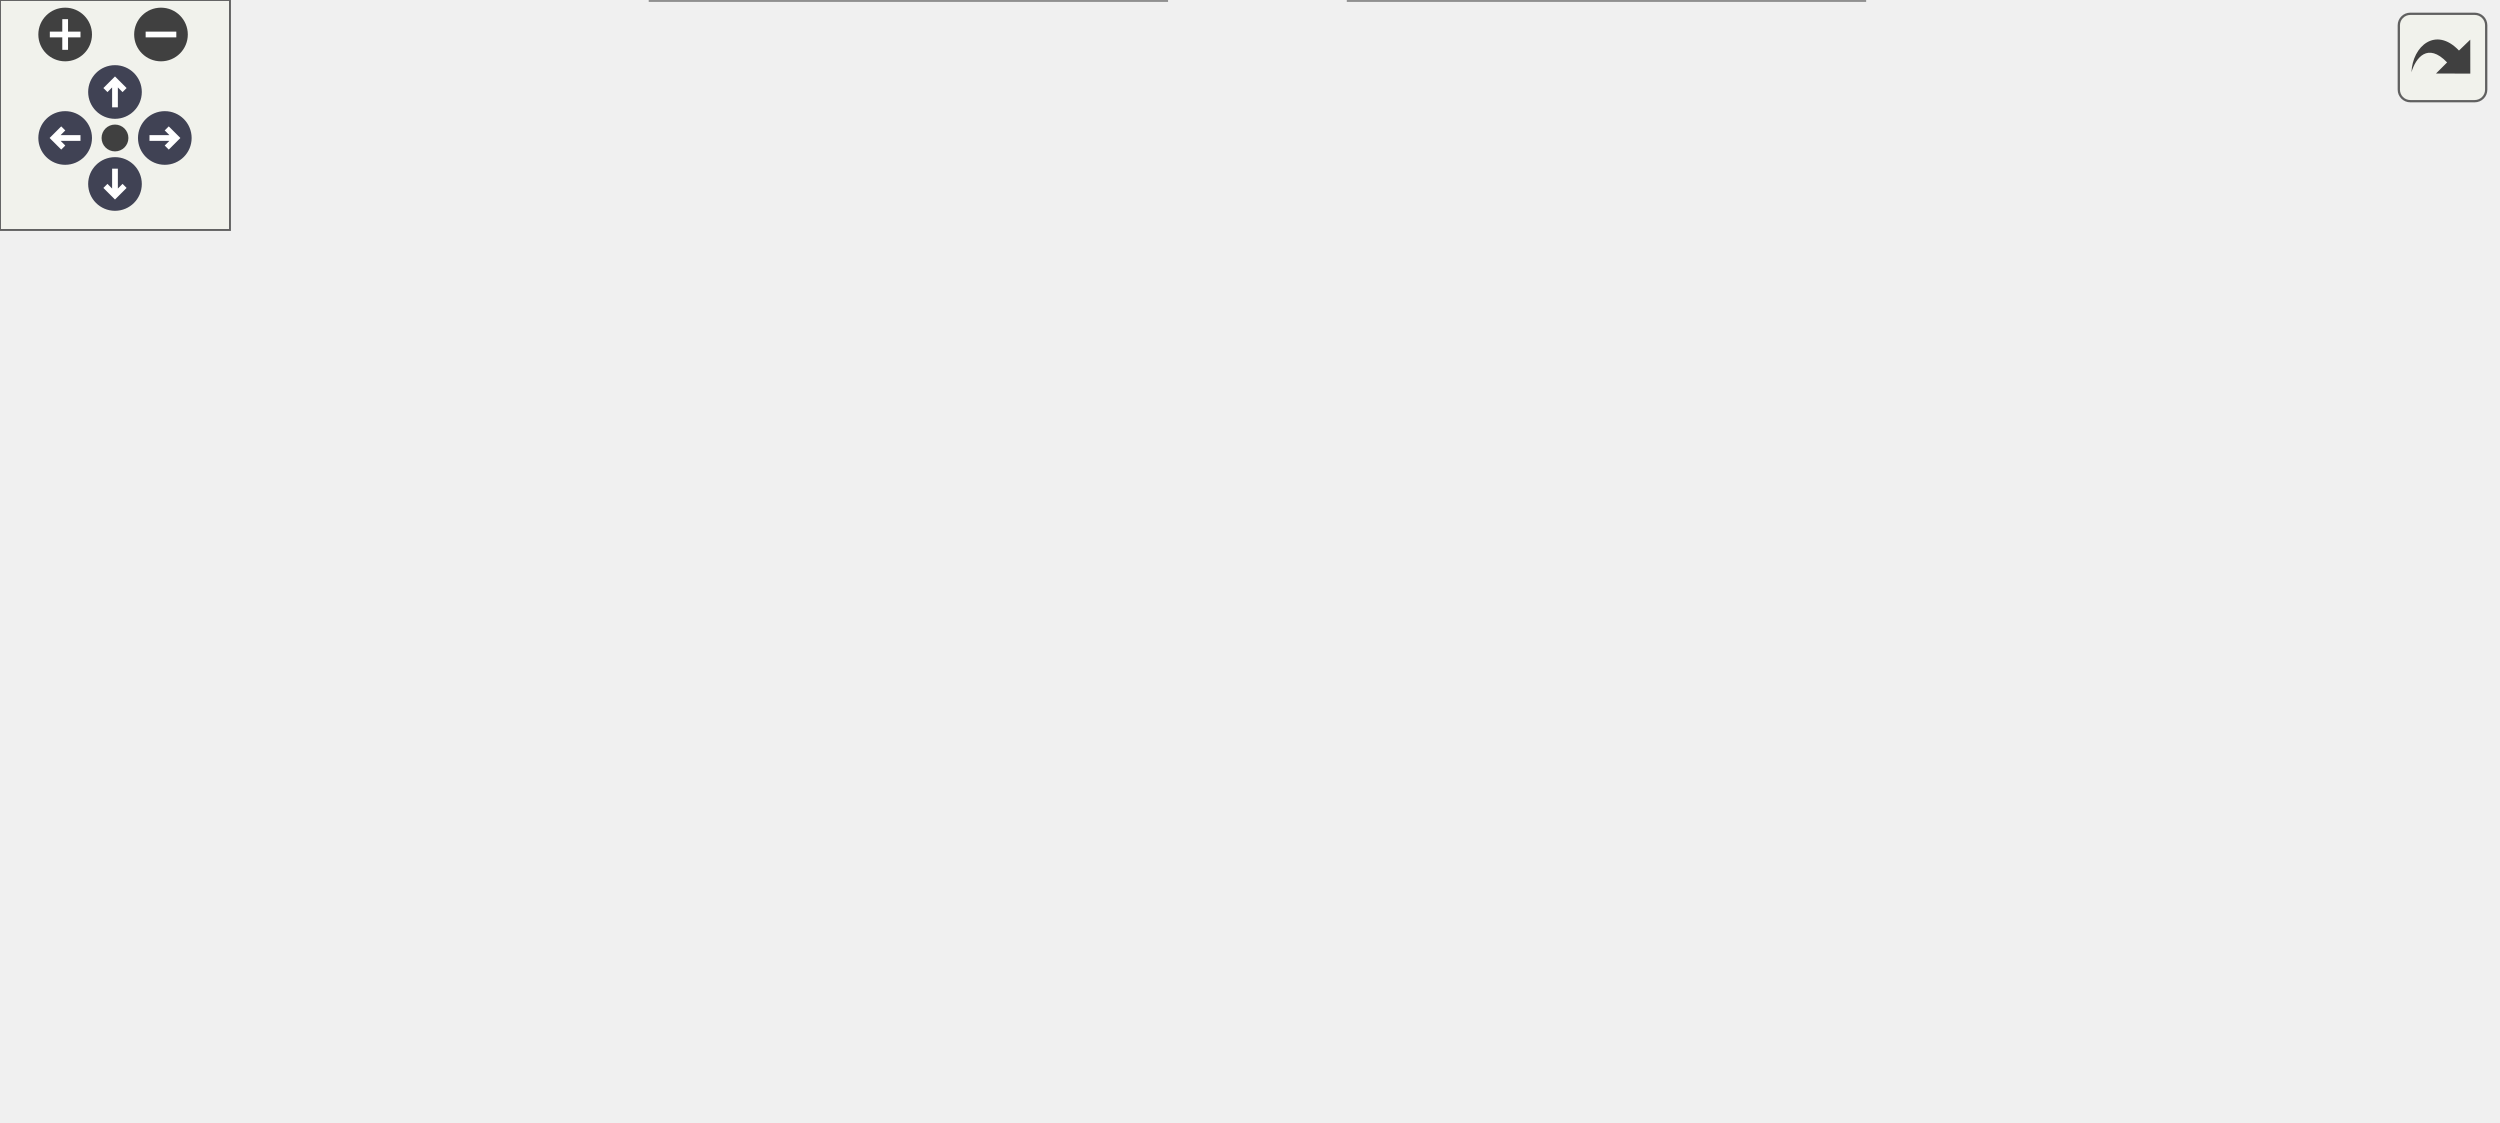
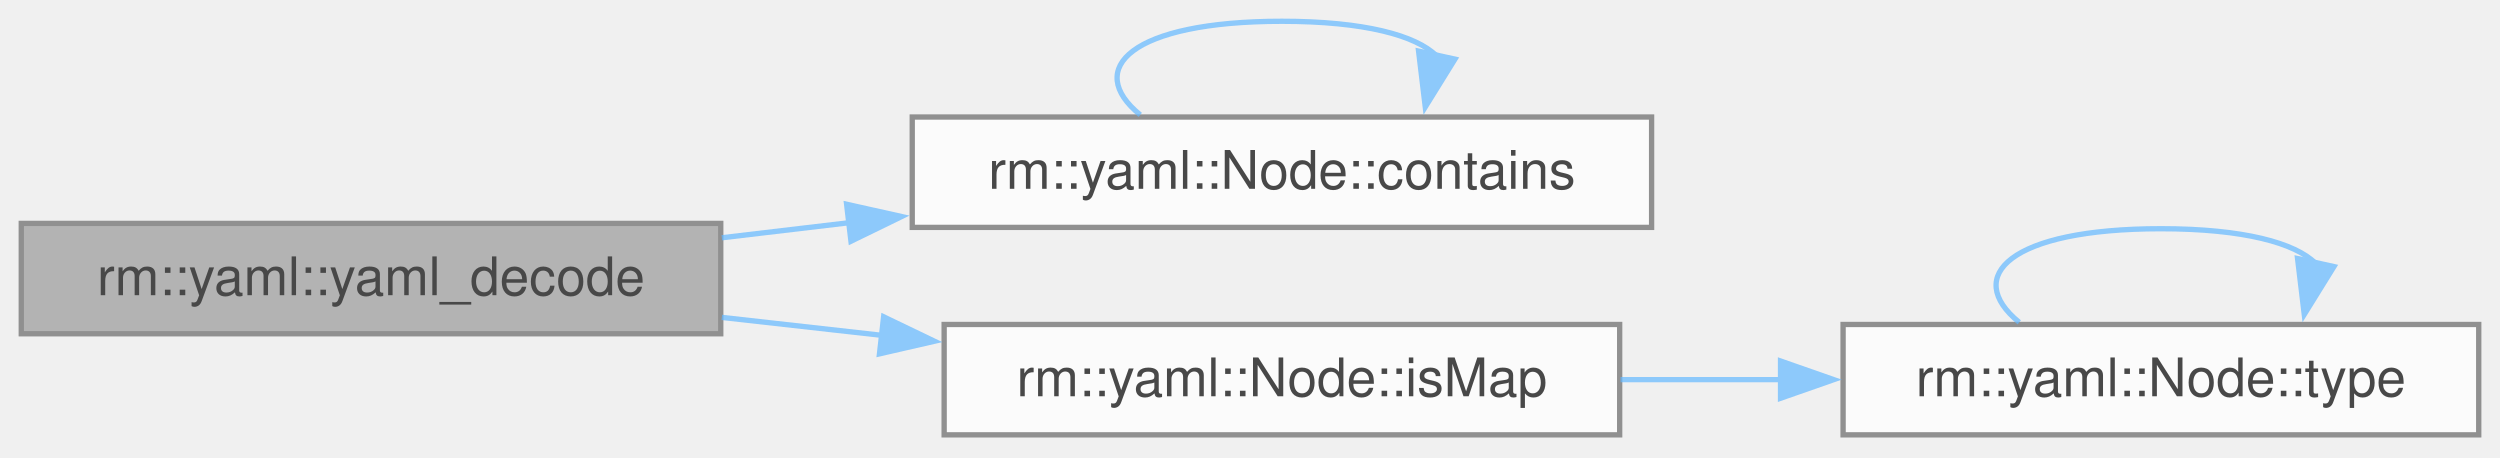
- <svg xmlns="http://www.w3.org/2000/svg" xmlns:xlink="http://www.w3.org/1999/xlink" id="main" version="1.1" xml:space="preserve">
-   <style type="text/css">
+ <svg xmlns="http://www.w3.org/2000/svg" xmlns:xlink="http://www.w3.org/1999/xlink" width="470pt" height="86pt" viewBox="0.00 0.00 470.00 86.00">
+   <svg id="main" version="1.1" xml:space="preserve">
+     <style type="text/css">
.node, .edge {opacity: 0.7;}
.node.selected, .edge.selected {opacity: 1;}
.edge:hover path { stroke: red; }
.edge:hover polygon { stroke: red; fill: red; }
</style>
-   <defs>
-     <circle id="rim" cx="0" cy="0" r="7" />
-     <circle id="rim2" cx="0" cy="0" r="3.5" />
-     <g id="zoomPlus">
-       <use xlink:href="#rim" fill="#404040">
-         <set attributeName="fill" to="#808080" begin="zoomplus.mouseover" end="zoomplus.mouseout" />
-       </use>
-       <path d="M-4,0h8M0,-4v8" fill="none" stroke="white" stroke-width="1.5" pointer-events="none" />
-     </g>
-     <g id="zoomMin">
-       <use xlink:href="#rim" fill="#404040">
-         <set attributeName="fill" to="#808080" begin="zoomminus.mouseover" end="zoomminus.mouseout" />
-       </use>
-       <path d="M-4,0h8" fill="none" stroke="white" stroke-width="1.5" pointer-events="none" />
-     </g>
-     <g id="arrowUp" transform="translate(30 24)">
-       <use xlink:href="#rim" />
-       <path pointer-events="none" fill="none" stroke="white" stroke-width="1.5" d="M0,-3.0v7 M-2.5,-0.5L0,-3.0L2.5,-0.5" />
-     </g>
-     <g id="arrowRight" transform="rotate(90) translate(36 -43)">
-       <use xlink:href="#rim" />
-       <path pointer-events="none" fill="none" stroke="white" stroke-width="1.5" d="M0,-3.0v7 M-2.5,-0.5L0,-3.0L2.5,-0.5" />
-     </g>
-     <g id="arrowDown" transform="rotate(180) translate(-30 -48)">
-       <use xlink:href="#rim" />
-       <path pointer-events="none" fill="none" stroke="white" stroke-width="1.5" d="M0,-3.0v7 M-2.5,-0.5L0,-3.0L2.5,-0.5" />
-     </g>
-     <g id="arrowLeft" transform="rotate(270) translate(-36 17)">
-       <use xlink:href="#rim" />
-       <path pointer-events="none" fill="none" stroke="white" stroke-width="1.5" d="M0,-3.0v7 M-2.5,-0.5L0,-3.0L2.5,-0.5" />
-     </g>
-     <g id="resetDef">
-       <use xlink:href="#rim2" fill="#404040">
-         <set attributeName="fill" to="#808080" begin="reset.mouseover" end="reset.mouseout" />
-       </use>
-     </g>
-   </defs>
-   <svg id="graph" class="graph">
-     <g id="viewport">
-       <g id="Node000001" class="node">
-         <g id="a_Node000001">
-           <a xlink:title=" ">
-             <polygon fill="#999999" stroke="#666666" points="131.5,-124.12 0,-124.12 0,-103.38 131.5,-103.38 131.5,-124.12" />
-             <text xml:space="preserve" text-anchor="middle" x="65.75" y="-110.62" font-family="Helvetica,sans-Serif" font-size="10.00">rm::yaml::yaml_decode</text>
-           </a>
+     <svg id="graph" class="graph">
+       <g id="graph0" class="graph" transform="scale(1 1) rotate(0) translate(4 81.75)">
+         <g id="Node000001" class="node">
+           <g id="a_Node000001">
+             <a xlink:title=" ">
+               <polygon fill="#999999" stroke="#666666" points="131.5,-39.75 0,-39.75 0,-19 131.5,-19 131.5,-39.75" />
+               <text xml:space="preserve" text-anchor="middle" x="65.75" y="-26.25" font-family="Helvetica,sans-Serif" font-size="10.00">rm::yaml::yaml_decode</text>
+             </a>
+           </g>
+         </g>
+         <g id="Node000002" class="node">
+           <g id="a_Node000002">
+             <a xlink:href="../../d0/db8/classrm_1_1yaml_1_1Node.html#af405213e8e9d8de08e503e02c0079ca0" target="_top" xlink:title="判断映射是否包含指定键">
+               <polygon fill="white" stroke="#666666" points="306.5,-59.75 167.5,-59.75 167.5,-39 306.5,-39 306.5,-59.75" />
+               <text xml:space="preserve" text-anchor="middle" x="237" y="-46.25" font-family="Helvetica,sans-Serif" font-size="10.00">rm::yaml::Node::contains</text>
+             </a>
+           </g>
+         </g>
+         <g id="edge1_Node000001_Node000002" class="edge">
+           <g id="a_edge1_Node000001_Node000002">
+             <a xlink:title=" ">
+               <path fill="none" stroke="#63b8ff" d="M131.7,-37.05C139.56,-37.98 147.66,-38.94 155.7,-39.89" />
+               <polygon fill="#63b8ff" stroke="#63b8ff" points="155.16,-43.35 165.5,-41.04 155.98,-36.4 155.16,-43.35" />
+             </a>
+           </g>
+         </g>
+         <g id="Node000003" class="node">
+           <g id="a_Node000003">
+             <a xlink:href="../../d0/db8/classrm_1_1yaml_1_1Node.html#a60172780e6798d2cb30af2476cc7a0c5" target="_top" xlink:title=" ">
+               <polygon fill="white" stroke="#666666" points="300.5,-20.75 173.5,-20.75 173.5,0 300.5,0 300.5,-20.75" />
+               <text xml:space="preserve" text-anchor="middle" x="237" y="-7.25" font-family="Helvetica,sans-Serif" font-size="10.00">rm::yaml::Node::isMap</text>
+             </a>
+           </g>
+         </g>
+         <g id="edge3_Node000001_Node000003" class="edge">
+           <g id="a_edge3_Node000001_Node000003">
+             <a xlink:title=" ">
+               <path fill="none" stroke="#63b8ff" d="M131.7,-22.08C141.59,-20.97 151.86,-19.82 161.93,-18.69" />
+               <polygon fill="#63b8ff" stroke="#63b8ff" points="162.12,-22.19 171.67,-17.6 161.34,-15.23 162.12,-22.19" />
+             </a>
+           </g>
+         </g>
+         <g id="edge2_Node000002_Node000002" class="edge">
+           <g id="a_edge2_Node000002_Node000002">
+             <a xlink:title=" ">
+               <path fill="none" stroke="#63b8ff" d="M210.37,-60.15C199.72,-68.81 208.6,-77.75 237,-77.75 252.53,-77.75 262.23,-75.08 266.08,-71.24" />
+               <polygon fill="#63b8ff" stroke="#63b8ff" points="269.53,-70.63 263.95,-61.63 262.69,-72.14 269.53,-70.63" />
+             </a>
+           </g>
+         </g>
+         <g id="Node000004" class="node">
+           <g id="a_Node000004">
+             <a xlink:href="../../d0/db8/classrm_1_1yaml_1_1Node.html#a06f2869965791daffc339bca25bedb62" target="_top" xlink:title=" ">
+               <polygon fill="white" stroke="#666666" points="462,-20.75 342.5,-20.75 342.5,0 462,0 462,-20.75" />
+               <text xml:space="preserve" text-anchor="middle" x="402.25" y="-7.25" font-family="Helvetica,sans-Serif" font-size="10.00">rm::yaml::Node::type</text>
+             </a>
+           </g>
+         </g>
+         <g id="edge4_Node000003_Node000004" class="edge">
+           <g id="a_edge4_Node000003_Node000004">
+             <a xlink:title=" ">
+               <path fill="none" stroke="#63b8ff" d="M300.65,-10.38C310.58,-10.38 320.91,-10.38 331,-10.38" />
+               <polygon fill="#63b8ff" stroke="#63b8ff" points="330.74,-13.88 340.74,-10.38 330.74,-6.88 330.74,-13.88" />
+             </a>
+           </g>
+         </g>
+         <g id="edge5_Node000004_Node000004" class="edge">
+           <g id="a_edge5_Node000004_Node000004">
+             <a xlink:title=" ">
+               <path fill="none" stroke="#63b8ff" d="M375.62,-21.15C364.97,-29.81 373.85,-38.75 402.25,-38.75 417.78,-38.75 427.48,-36.08 431.33,-32.24" />
+               <polygon fill="#63b8ff" stroke="#63b8ff" points="434.78,-31.63 429.2,-22.63 427.94,-33.14 434.78,-31.63" />
+             </a>
+           </g>
        </g>
      </g>
-       <g id="Node000002" class="node">
-         <g id="a_Node000002">
-           <a xlink:href="../../d0/db8/classrm_1_1yaml_1_1Node.html#af405213e8e9d8de08e503e02c0079ca0" target="_top" xlink:title="判断映射是否包含指定键">
-             <polygon fill="white" stroke="#666666" points="306.5,-214.12 167.5,-214.12 167.5,-193.38 306.5,-193.38 306.5,-214.12" />
-             <text xml:space="preserve" text-anchor="middle" x="237" y="-200.62" font-family="Helvetica,sans-Serif" font-size="10.00">rm::yaml::Node::contains</text>
-           </a>
-         </g>
-       </g>
-       <g id="edge1_Node000001_Node000002" class="edge">
-         <g id="a_edge1_Node000001_Node000002">
-           <a xlink:title=" ">
-             <path fill="none" stroke="#63b8ff" d="M78.91,-124.45C97.02,-139.86 132.69,-168.27 167.5,-184.75 170.85,-186.33 174.35,-187.81 177.93,-189.18" />
-             <polygon fill="#63b8ff" stroke="#63b8ff" points="176.77,-192.48 187.36,-192.47 179.07,-185.87 176.77,-192.48" />
-           </a>
-         </g>
-       </g>
-       <g id="Node000003" class="node">
-         <g id="a_Node000003">
-           <a xlink:href="../../dc/d80/namespacerm_1_1yaml_1_1opencv__detail.html#a3f17ce70df007676a6fa4a074c06dd34" target="_top" xlink:title=" ">
-             <polygon fill="white" stroke="#666666" points="304.25,-175.5 169.75,-175.5 169.75,-142 304.25,-142 304.25,-175.5" />
-             <text xml:space="preserve" text-anchor="start" x="177.75" y="-162" font-family="Helvetica,sans-Serif" font-size="10.00">rm::yaml::opencv_detail</text>
-             <text xml:space="preserve" text-anchor="middle" x="237" y="-149.25" font-family="Helvetica,sans-Serif" font-size="10.00">::decodeMatrixData</text>
-           </a>
-         </g>
-       </g>
-       <g id="edge3_Node000001_Node000003" class="edge">
-         <g id="a_edge3_Node000001_Node000003">
-           <a xlink:title=" ">
-             <path fill="none" stroke="#63b8ff" d="M107.29,-124.53C123.24,-128.77 142.08,-133.78 160.36,-138.64" />
-             <polygon fill="#63b8ff" stroke="#63b8ff" points="159.31,-141.98 169.88,-141.17 161.11,-135.22 159.31,-141.98" />
-           </a>
-         </g>
-       </g>
-       <g id="Node000007" class="node">
-         <g id="a_Node000007">
-           <a xlink:href="../../d0/db8/classrm_1_1yaml_1_1Node.html#a60172780e6798d2cb30af2476cc7a0c5" target="_top" xlink:title=" ">
-             <polygon fill="white" stroke="#666666" points="482.62,-129.12 355.62,-129.12 355.62,-108.38 482.62,-108.38 482.62,-129.12" />
-             <text xml:space="preserve" text-anchor="middle" x="419.12" y="-115.62" font-family="Helvetica,sans-Serif" font-size="10.00">rm::yaml::Node::isMap</text>
-           </a>
-         </g>
-       </g>
-       <g id="edge8_Node000001_Node000007" class="edge">
-         <g id="a_edge8_Node000001_Node000007">
-           <a xlink:title=" ">
-             <path fill="none" stroke="#63b8ff" d="M131.61,-114.67C191.72,-115.53 281.08,-116.8 343.99,-117.7" />
-             <polygon fill="#63b8ff" stroke="#63b8ff" points="343.86,-121.19 353.91,-117.84 343.96,-114.19 343.86,-121.19" />
-           </a>
-         </g>
-       </g>
-       <g id="Node000008" class="node">
-         <g id="a_Node000008">
-           <a xlink:href="../../dc/d80/namespacerm_1_1yaml_1_1opencv__detail.html#a4bc138258db26b4bf00bf307390dfb5b" target="_top" xlink:title=" ">
-             <polygon fill="white" stroke="#666666" points="304.25,-85.5 169.75,-85.5 169.75,-52 304.25,-52 304.25,-85.5" />
-             <text xml:space="preserve" text-anchor="start" x="177.75" y="-72" font-family="Helvetica,sans-Serif" font-size="10.00">rm::yaml::opencv_detail</text>
-             <text xml:space="preserve" text-anchor="middle" x="237" y="-59.25" font-family="Helvetica,sans-Serif" font-size="10.00">::matrixTag</text>
-           </a>
-         </g>
-       </g>
-       <g id="edge10_Node000001_Node000008" class="edge">
-         <g id="a_edge10_Node000001_Node000008">
-           <a xlink:title=" ">
-             <path fill="none" stroke="#63b8ff" d="M107.29,-102.97C123.24,-98.73 142.08,-93.72 160.36,-88.86" />
-             <polygon fill="#63b8ff" stroke="#63b8ff" points="161.11,-92.28 169.88,-86.33 159.31,-85.52 161.11,-92.28" />
-           </a>
-         </g>
-       </g>
-       <g id="Node000010" class="node">
-         <g id="a_Node000010">
-           <a xlink:href="../../dc/d80/namespacerm_1_1yaml_1_1opencv__detail.html#a7bc004b3244baef3c06245c047735d9b" target="_top" xlink:title=" ">
-             <polygon fill="white" stroke="#666666" points="304.25,-33.5 169.75,-33.5 169.75,0 304.25,0 304.25,-33.5" />
-             <text xml:space="preserve" text-anchor="start" x="177.75" y="-20" font-family="Helvetica,sans-Serif" font-size="10.00">rm::yaml::opencv_detail</text>
-             <text xml:space="preserve" text-anchor="middle" x="237" y="-7.25" font-family="Helvetica,sans-Serif" font-size="10.00">::parseDataType</text>
-           </a>
-         </g>
-       </g>
-       <g id="edge13_Node000001_Node000010" class="edge">
-         <g id="a_edge13_Node000001_Node000010">
-           <a xlink:title=" ">
-             <path fill="none" stroke="#63b8ff" d="M79.74,-102.97C98.29,-87.96 133.86,-60.62 167.5,-42.75 170.2,-41.32 172.99,-39.92 175.84,-38.58" />
-             <polygon fill="#63b8ff" stroke="#63b8ff" points="177.23,-41.79 184.94,-34.52 174.38,-35.39 177.23,-41.79" />
-           </a>
-         </g>
-       </g>
-       <g id="edge2_Node000002_Node000002" class="edge">
-         <g id="a_edge2_Node000002_Node000002">
-           <a xlink:title=" ">
-             <path fill="none" stroke="#63b8ff" d="M209.41,-214.52C198.37,-223.18 207.57,-232.12 237,-232.12 253.1,-232.12 263.14,-229.45 267.13,-225.61" />
-             <polygon fill="#63b8ff" stroke="#63b8ff" points="270.58,-224.96 264.93,-216 263.75,-226.53 270.58,-224.96" />
-           </a>
-         </g>
-       </g>
-       <g id="Node000004" class="node">
-         <g id="a_Node000004">
-           <a xlink:href="../../d0/db8/classrm_1_1yaml_1_1Node.html#a45f9886d0555098fe14e74d63cbc0b52" target="_top" xlink:title=" ">
-             <polygon fill="white" stroke="#666666" points="495.75,-207.12 342.5,-207.12 342.5,-186.38 495.75,-186.38 495.75,-207.12" />
-             <text xml:space="preserve" text-anchor="middle" x="419.12" y="-193.62" font-family="Helvetica,sans-Serif" font-size="10.00">rm::yaml::Node::isSequence</text>
-           </a>
-         </g>
-       </g>
-       <g id="edge4_Node000003_Node000004" class="edge">
-         <g id="a_edge4_Node000003_Node000004">
-           <a xlink:title=" ">
-             <path fill="none" stroke="#63b8ff" d="M304.56,-172.79C321.25,-176.31 339.1,-180.08 355.59,-183.56" />
-             <polygon fill="#63b8ff" stroke="#63b8ff" points="354.77,-186.96 365.28,-185.6 356.21,-180.11 354.77,-186.96" />
-           </a>
-         </g>
-       </g>
-       <g id="Node000006" class="node">
-         <g id="a_Node000006">
-           <a xlink:href="../../d0/db8/classrm_1_1yaml_1_1Node.html#ad97fda4f31f670e8841b572eefb4fb86" target="_top" xlink:title=" ">
-             <polygon fill="white" stroke="#666666" points="477.75,-168.12 360.5,-168.12 360.5,-147.38 477.75,-147.38 477.75,-168.12" />
-             <text xml:space="preserve" text-anchor="middle" x="419.12" y="-154.62" font-family="Helvetica,sans-Serif" font-size="10.00">rm::yaml::Node::size</text>
-           </a>
-         </g>
-       </g>
-       <g id="edge7_Node000003_Node000006" class="edge">
-         <g id="a_edge7_Node000003_Node000006">
-           <a xlink:title=" ">
-             <path fill="none" stroke="#63b8ff" d="M304.56,-158.38C318.95,-158.3 334.21,-158.22 348.7,-158.14" />
-             <polygon fill="#63b8ff" stroke="#63b8ff" points="348.64,-161.64 358.63,-158.08 348.61,-154.64 348.64,-161.64" />
-           </a>
-         </g>
-       </g>
-       <g id="Node000005" class="node">
-         <g id="a_Node000005">
-           <a xlink:href="../../d0/db8/classrm_1_1yaml_1_1Node.html#a06f2869965791daffc339bca25bedb62" target="_top" xlink:title=" ">
-             <polygon fill="white" stroke="#666666" points="651.25,-168.12 531.75,-168.12 531.75,-147.38 651.25,-147.38 651.25,-168.12" />
-             <text xml:space="preserve" text-anchor="middle" x="591.5" y="-154.62" font-family="Helvetica,sans-Serif" font-size="10.00">rm::yaml::Node::type</text>
-           </a>
-         </g>
-       </g>
-       <g id="edge5_Node000004_Node000005" class="edge">
-         <g id="a_edge5_Node000004_Node000005">
-           <a xlink:title=" ">
-             <path fill="none" stroke="#63b8ff" d="M467.58,-185.89C487.53,-181.32 510.94,-175.96 531.94,-171.15" />
-             <polygon fill="#63b8ff" stroke="#63b8ff" points="532.56,-174.6 541.52,-168.96 531,-167.78 532.56,-174.6" />
-           </a>
-         </g>
-       </g>
-       <g id="edge6_Node000005_Node000005" class="edge">
-         <g id="a_edge6_Node000005_Node000005">
-           <a xlink:title=" ">
-             <path fill="none" stroke="#63b8ff" d="M563.72,-168.52C552.61,-177.18 561.87,-186.12 591.5,-186.12 607.7,-186.12 617.81,-183.45 621.83,-179.61" />
-             <polygon fill="#63b8ff" stroke="#63b8ff" points="625.27,-178.96 619.62,-170 618.45,-180.53 625.27,-178.96" />
-           </a>
-         </g>
-       </g>
-       <g id="edge9_Node000007_Node000005" class="edge">
-         <g id="a_edge9_Node000007_Node000005">
-           <a xlink:title=" ">
-             <path fill="none" stroke="#63b8ff" d="M467.58,-129.61C487.53,-134.18 510.94,-139.54 531.94,-144.35" />
-             <polygon fill="#63b8ff" stroke="#63b8ff" points="531,-147.72 541.52,-146.54 532.56,-140.9 531,-147.72" />
-           </a>
-         </g>
-       </g>
-       <g id="Node000009" class="node">
-         <g id="a_Node000009">
-           <a xlink:href="../../d0/db8/classrm_1_1yaml_1_1Node.html#af0aef8a4042956772ccecddbabdc0064" target="_top" xlink:title=" ">
-             <polygon fill="white" stroke="#666666" points="475.88,-72.12 362.38,-72.12 362.38,-51.38 475.88,-51.38 475.88,-72.12" />
-             <text xml:space="preserve" text-anchor="middle" x="419.12" y="-58.62" font-family="Helvetica,sans-Serif" font-size="10.00">rm::yaml::Node::tag</text>
-           </a>
-         </g>
-       </g>
-       <g id="edge11_Node000008_Node000009" class="edge">
-         <g id="a_edge11_Node000008_Node000009">
-           <a xlink:title=" ">
-             <path fill="none" stroke="#63b8ff" d="M304.56,-66.16C319.57,-65.58 335.52,-64.96 350.58,-64.37" />
-             <polygon fill="#63b8ff" stroke="#63b8ff" points="350.52,-67.88 360.37,-63.99 350.24,-60.89 350.52,-67.88" />
-           </a>
-         </g>
-       </g>
-       <g id="edge12_Node000009_Node000009" class="edge">
-         <g id="a_edge12_Node000009_Node000009">
-           <a xlink:title=" ">
-             <path fill="none" stroke="#63b8ff" d="M391.35,-72.52C380.24,-81.18 389.5,-90.12 419.12,-90.12 435.33,-90.12 445.44,-87.45 449.46,-83.61" />
-             <polygon fill="#63b8ff" stroke="#63b8ff" points="452.9,-82.96 447.24,-74 446.08,-84.53 452.9,-82.96" />
-           </a>
-         </g>
-       </g>
-       <g id="Node000011" class="node">
-         <g id="a_Node000011">
-           <a xlink:href="../../dc/d80/namespacerm_1_1yaml_1_1opencv__detail.html#a0de1b8a8f21efc8bf14026d58b399694" target="_top" xlink:title=" ">
-             <polygon fill="white" stroke="#666666" points="486.38,-33.5 351.88,-33.5 351.88,0 486.38,0 486.38,-33.5" />
-             <text xml:space="preserve" text-anchor="start" x="359.88" y="-20" font-family="Helvetica,sans-Serif" font-size="10.00">rm::yaml::opencv_detail</text>
-             <text xml:space="preserve" text-anchor="middle" x="419.12" y="-7.25" font-family="Helvetica,sans-Serif" font-size="10.00">::codeDepth</text>
-           </a>
-         </g>
-       </g>
-       <g id="edge14_Node000010_Node000011" class="edge">
-         <g id="a_edge14_Node000010_Node000011">
-           <a xlink:title=" ">
-             <path fill="none" stroke="#63b8ff" d="M304.56,-16.75C316.18,-16.75 328.36,-16.75 340.25,-16.75" />
-             <polygon fill="#63b8ff" stroke="#63b8ff" points="340.02,-20.25 350.02,-16.75 340.02,-13.25 340.02,-20.25" />
-           </a>
-         </g>
-       </g>
-     </g>
-   </svg>
-   <g id="navigator" transform="translate(0 0)" fill="#404254">
-     <rect fill="#f2f5e9" fill-opacity="0.5" stroke="#606060" stroke-width=".5" x="0" y="0" width="60" height="60" />
-     <use id="zoomplus" xlink:href="#zoomPlus" x="17" y="9" />
-     <use id="zoomminus" xlink:href="#zoomMin" x="42" y="9" />
-     <use id="reset" xlink:href="#resetDef" x="30" y="36" />
-     <use id="arrowup" xlink:href="#arrowUp" x="0" y="0" />
-     <use id="arrowright" xlink:href="#arrowRight" x="0" y="0" />
-     <use id="arrowdown" xlink:href="#arrowDown" x="0" y="0" />
-     <use id="arrowleft" xlink:href="#arrowLeft" x="0" y="0" />
-   </g>
-   <svg viewBox="0 0 15 15" width="100%" height="30px" preserveAspectRatio="xMaxYMin meet">
-     <g id="arrow_out" transform="scale(0.3 0.3)">
-       <a xlink:href="group__core__yaml_gac46510de396848a8ede2ad3235382d8a_cgraph_org.svg" target="_base">
-         <rect id="button" ry="5" rx="5" y="6" x="6" height="38" width="38" fill="#f2f5e9" fill-opacity="0.5" stroke="#606060" stroke-width="1.0" />
-         <path id="arrow" d="M 11.5,31.437 C 11.94,20.098 22.043,11.323 32.159,21.979 L 37.069,17.246 C 37.069,17.246 37.088,32 37.088,32 L 22.16,31.978 C 22.16,31.978 26.998,27.14 26.998,27.14 C 18.529,18.264 13.292,25.23 11.5,31.437 z" style="fill:#404040;" />
-       </a>
-     </g>
+     </svg>
  </svg>
  <style type="text/css">

[data-mouse-over-selected='false'] { opacity: 0.7; }
[data-mouse-over-selected='true']  { opacity: 1.0; }

</style>
</svg>
